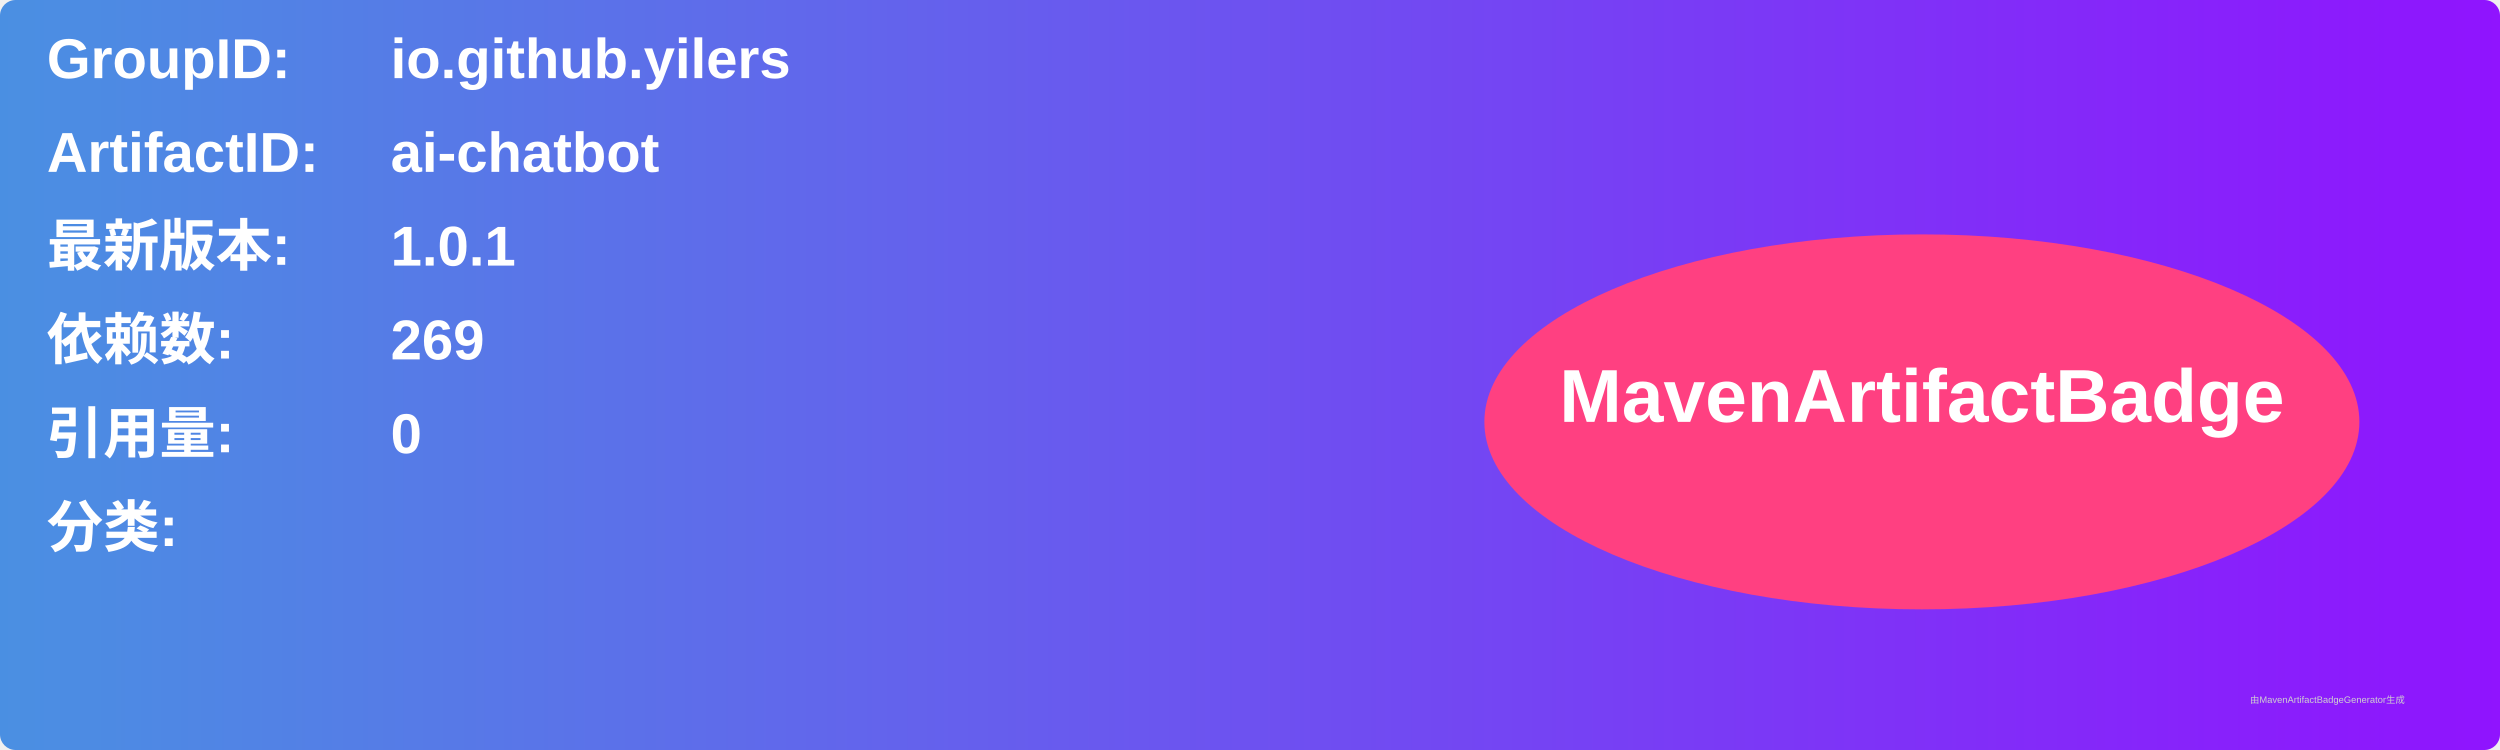
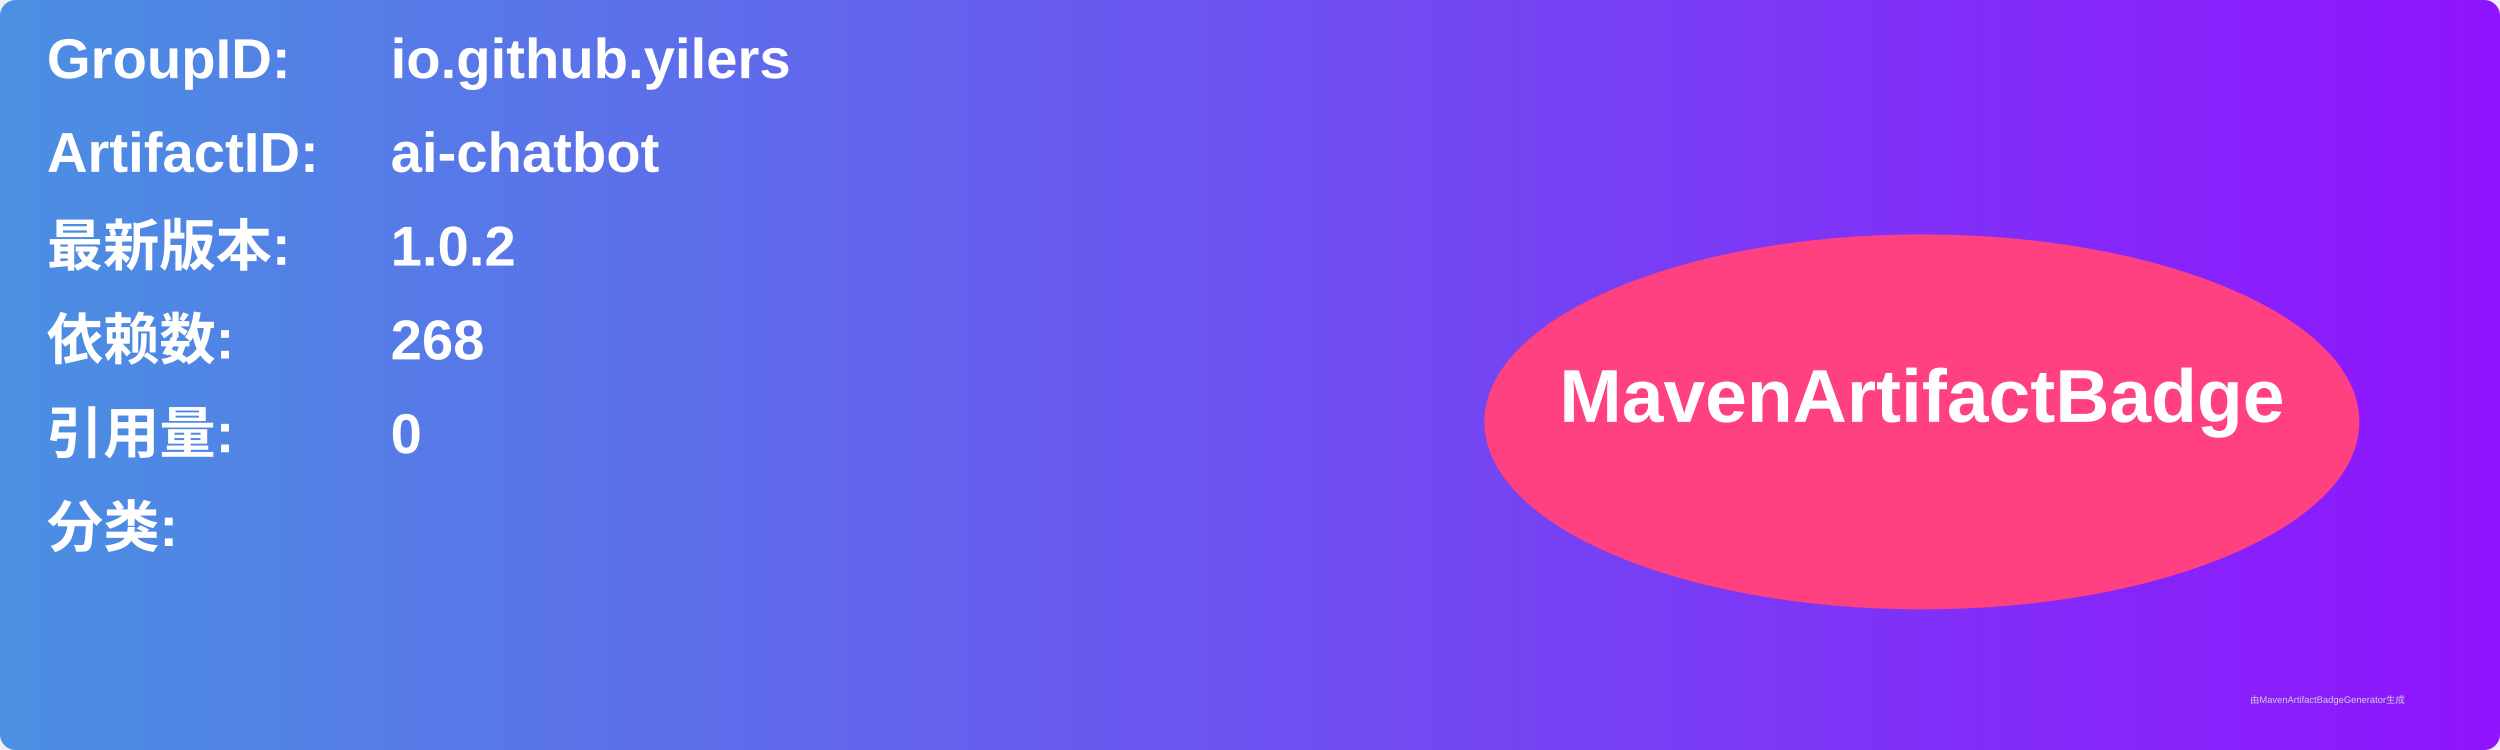
<svg xmlns="http://www.w3.org/2000/svg" width="800" height="240" viewBox="0 0 800 240">
  <linearGradient id="grad" x1="0%" y1="0%" x2="100%" y2="0%">
    <stop offset="0%" stop-color="#4a90e2" />
    <stop offset="100%" stop-color="#9013fe" />
  </linearGradient>
  <rect width="100%" height="100%" rx="5" ry="5" fill="url(#grad)" />
  <g transform="translate(15, 15)">
    <text x="0" y="10" font-family="Arial" font-size="18" fill="white" font-weight="bold" width="260">GroupID:</text>
    <text x="110" y="10" font-family="Arial" font-size="18" fill="white" font-weight="bold" width="460">io.github.yilers</text>
    <text x="0" y="40" font-family="Arial" font-size="18" fill="white" font-weight="bold" width="260">ArtifactID:</text>
    <text x="110" y="40" font-family="Arial" font-size="18" fill="white" font-weight="bold" width="460">ai-chatbot</text>
    <text x="0" y="70" font-family="Arial" font-size="18" fill="white" font-weight="bold">最新版本:</text>
    <text x="110" y="70" font-family="Arial" font-size="18" fill="white" font-weight="bold">
-       <tspan font-weight="bold">1.0.1</tspan>
+       <tspan font-weight="bold">1.0.2</tspan>
    </text>
    <text x="0" y="100" font-family="Arial" font-size="18" fill="white" font-weight="bold">依赖数: </text>
    <text x="110" y="100" font-family="Arial" font-size="18" fill="white">
-       <tspan font-weight="bold">269</tspan>
+       <tspan font-weight="bold">268</tspan>
    </text>
    <text x="0" y="130" font-family="Arial" font-size="18" fill="white" font-weight="bold">引用量: </text>
    <text x="110" y="130" font-family="Arial" font-size="18" fill="white">
      <tspan font-weight="bold">0</tspan>
    </text>
    <text x="0" y="160" font-family="Arial" font-size="18" fill="white" font-weight="bold">分类:</text>
    <text x="10" y="190" font-family="Arial" font-size="10" fill="white">
      <tspan font-weight="bold" />
    </text>
    <ellipse cx="600" cy="120" rx="140" ry="60" fill="#ff4081" />
    <text x="600" y="120" text-anchor="middle" font-family="Arial" font-size="24" fill="white" font-weight="bold">MavenArtifactBadge</text>
  </g>
  <text x="720" y="225" font-family="Arial" font-size="3" fill="#d0d0d0">由MavenArtifactBadgeGenerator生成</text>
</svg>
